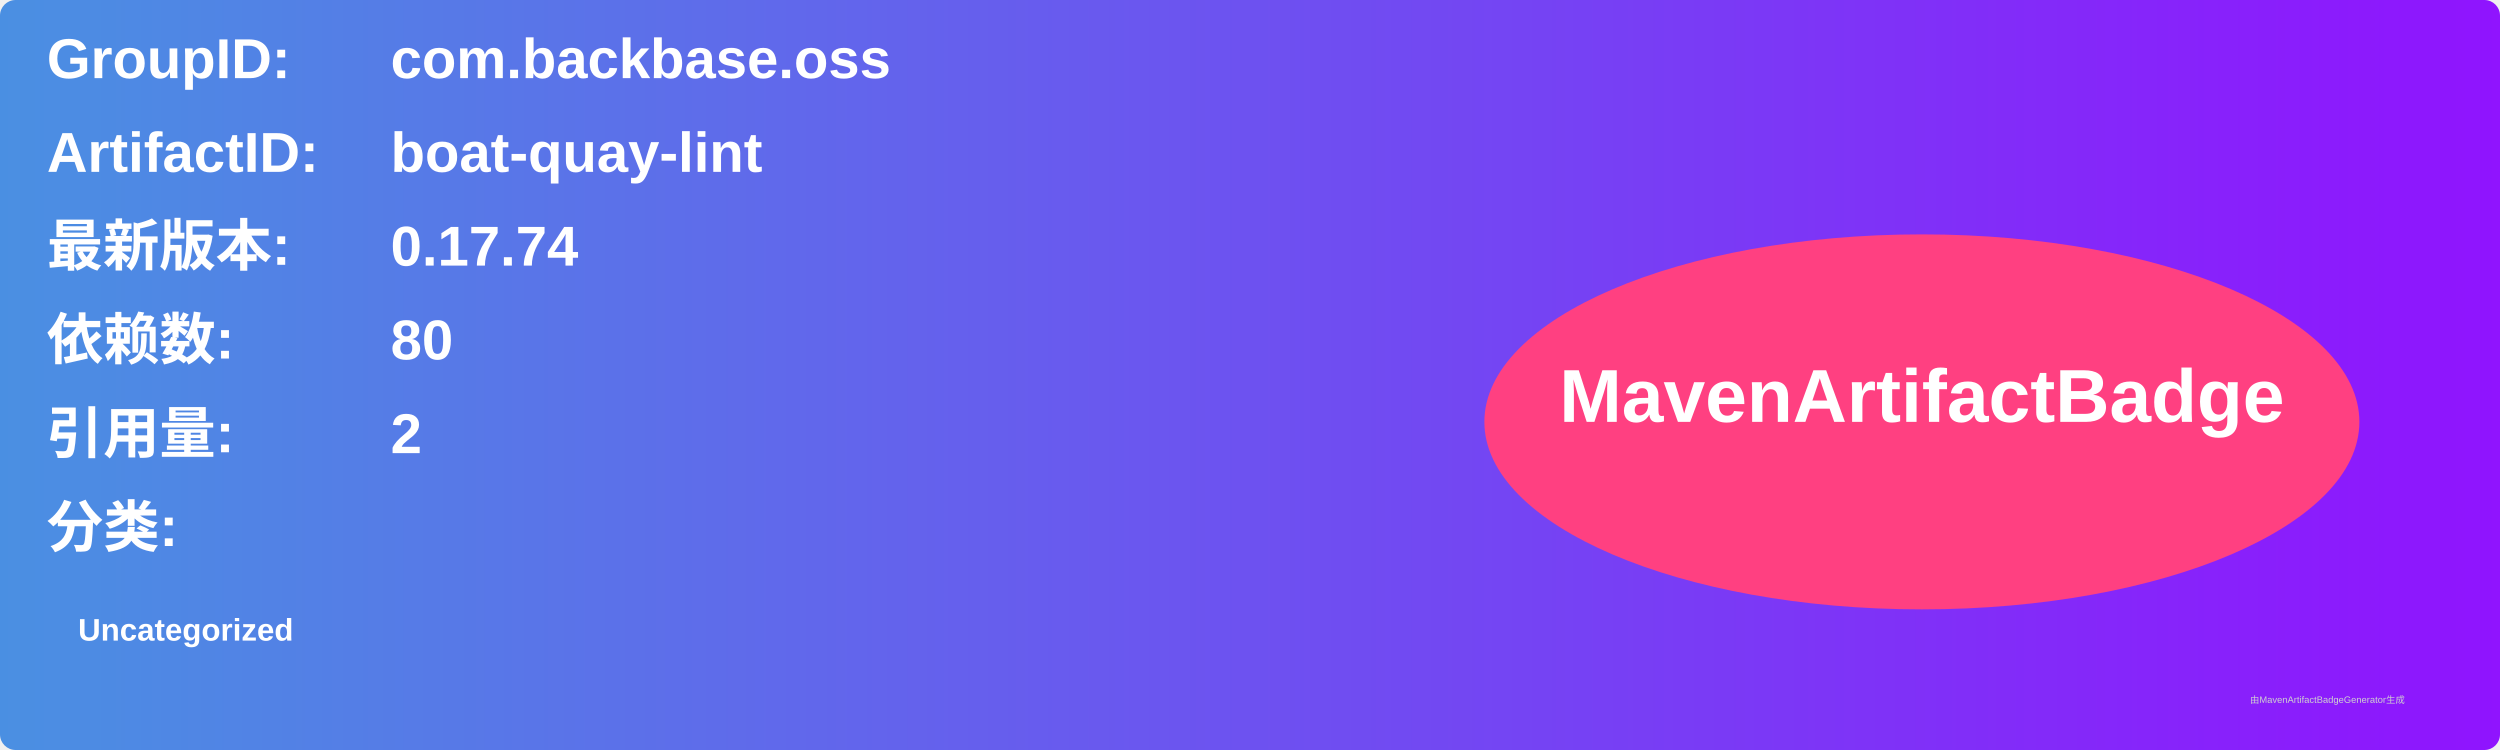
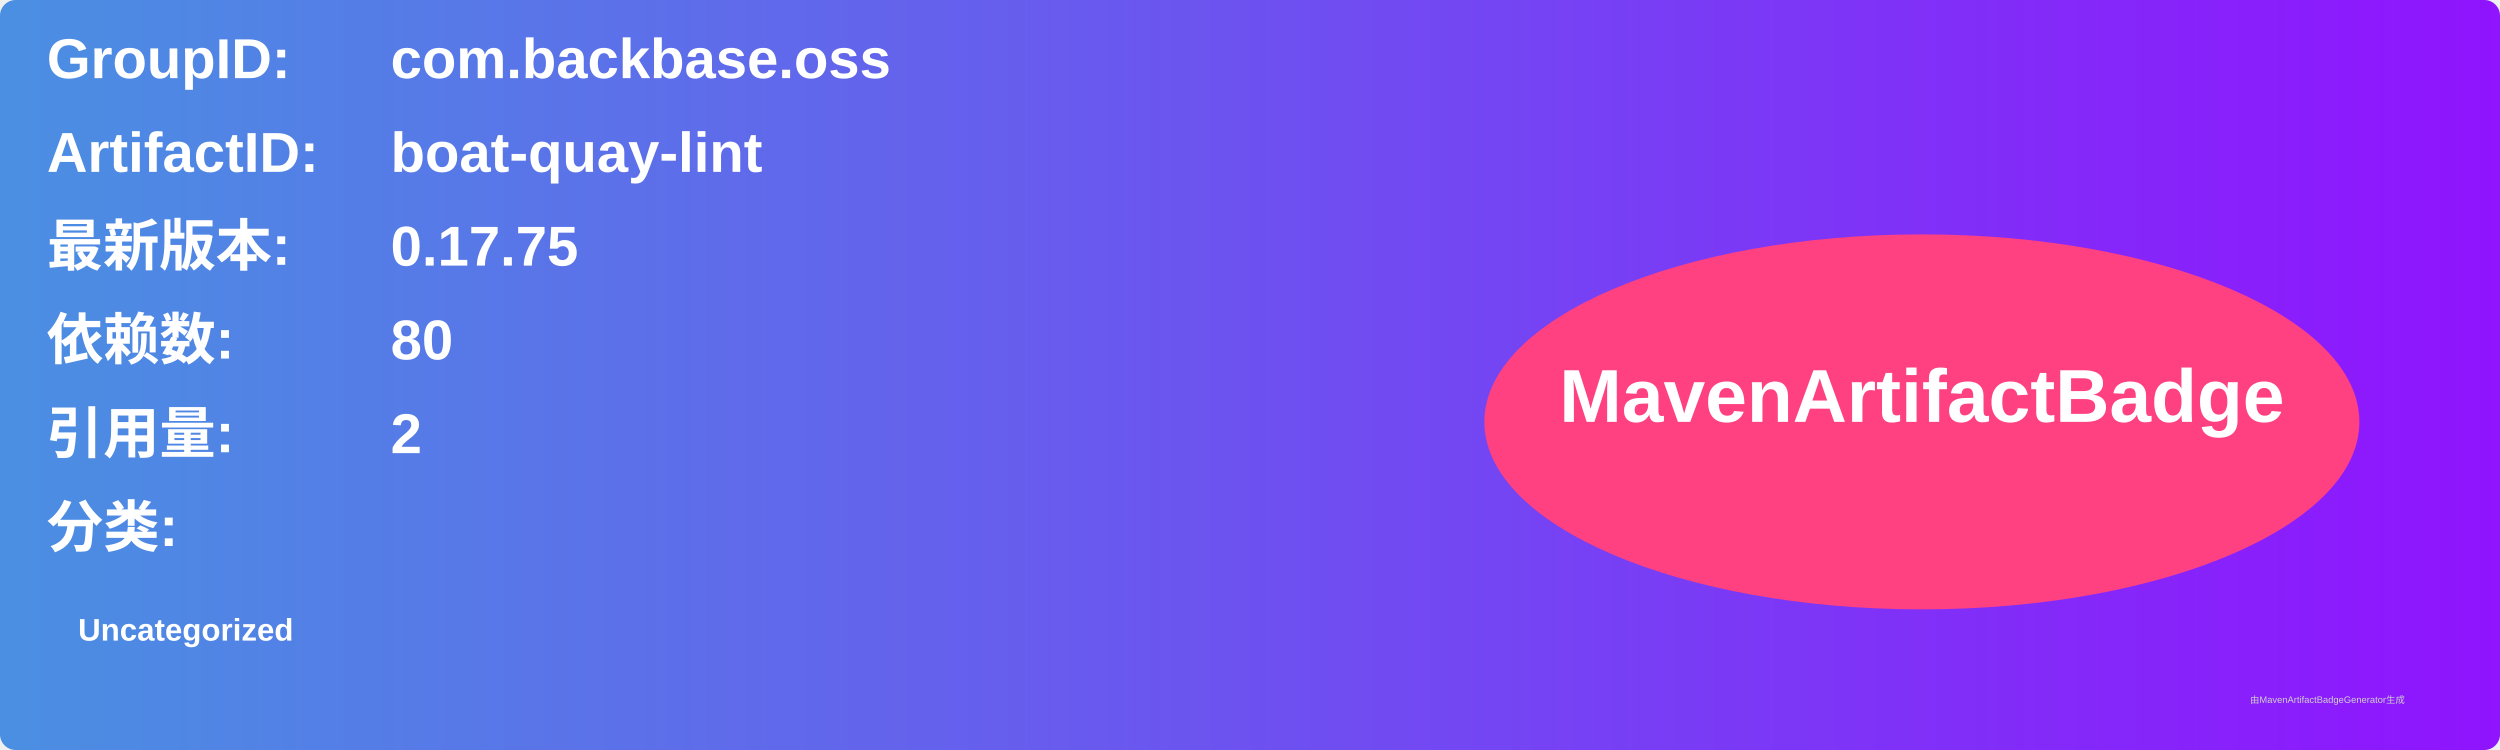
<svg xmlns="http://www.w3.org/2000/svg" width="800" height="240" viewBox="0 0 800 240">
  <linearGradient id="grad" x1="0%" y1="0%" x2="100%" y2="0%">
    <stop offset="0%" stop-color="#4a90e2" />
    <stop offset="100%" stop-color="#9013fe" />
  </linearGradient>
  <rect width="100%" height="100%" rx="5" ry="5" fill="url(#grad)" />
  <g transform="translate(15, 15)">
    <text x="0" y="10" font-family="Arial" font-size="18" fill="white" font-weight="bold" width="260">GroupID:</text>
    <text x="110" y="10" font-family="Arial" font-size="18" fill="white" font-weight="bold" width="460">com.backbase.oss</text>
    <text x="0" y="40" font-family="Arial" font-size="18" fill="white" font-weight="bold" width="260">ArtifactID:</text>
    <text x="110" y="40" font-family="Arial" font-size="18" fill="white" font-weight="bold" width="460">boat-quay-lint</text>
    <text x="0" y="70" font-family="Arial" font-size="18" fill="white" font-weight="bold">最新版本:</text>
    <text x="110" y="70" font-family="Arial" font-size="18" fill="white" font-weight="bold">
-       <tspan font-weight="bold">0.17.74</tspan>
+       <tspan font-weight="bold">0.17.75</tspan>
    </text>
    <text x="0" y="100" font-family="Arial" font-size="18" fill="white" font-weight="bold">依赖数: </text>
    <text x="110" y="100" font-family="Arial" font-size="18" fill="white">
      <tspan font-weight="bold">80</tspan>
    </text>
    <text x="0" y="130" font-family="Arial" font-size="18" fill="white" font-weight="bold">引用量: </text>
    <text x="110" y="130" font-family="Arial" font-size="18" fill="white">
      <tspan font-weight="bold">2</tspan>
    </text>
    <text x="0" y="160" font-family="Arial" font-size="18" fill="white" font-weight="bold">分类:</text>
    <text x="10" y="190" font-family="Arial" font-size="10" fill="white">
      <tspan font-weight="bold">Uncategorized</tspan>
    </text>
    <ellipse cx="600" cy="120" rx="140" ry="60" fill="#ff4081" />
    <text x="600" y="120" text-anchor="middle" font-family="Arial" font-size="24" fill="white" font-weight="bold">MavenArtifactBadge</text>
  </g>
  <text x="720" y="225" font-family="Arial" font-size="3" fill="#d0d0d0">由MavenArtifactBadgeGenerator生成</text>
</svg>
